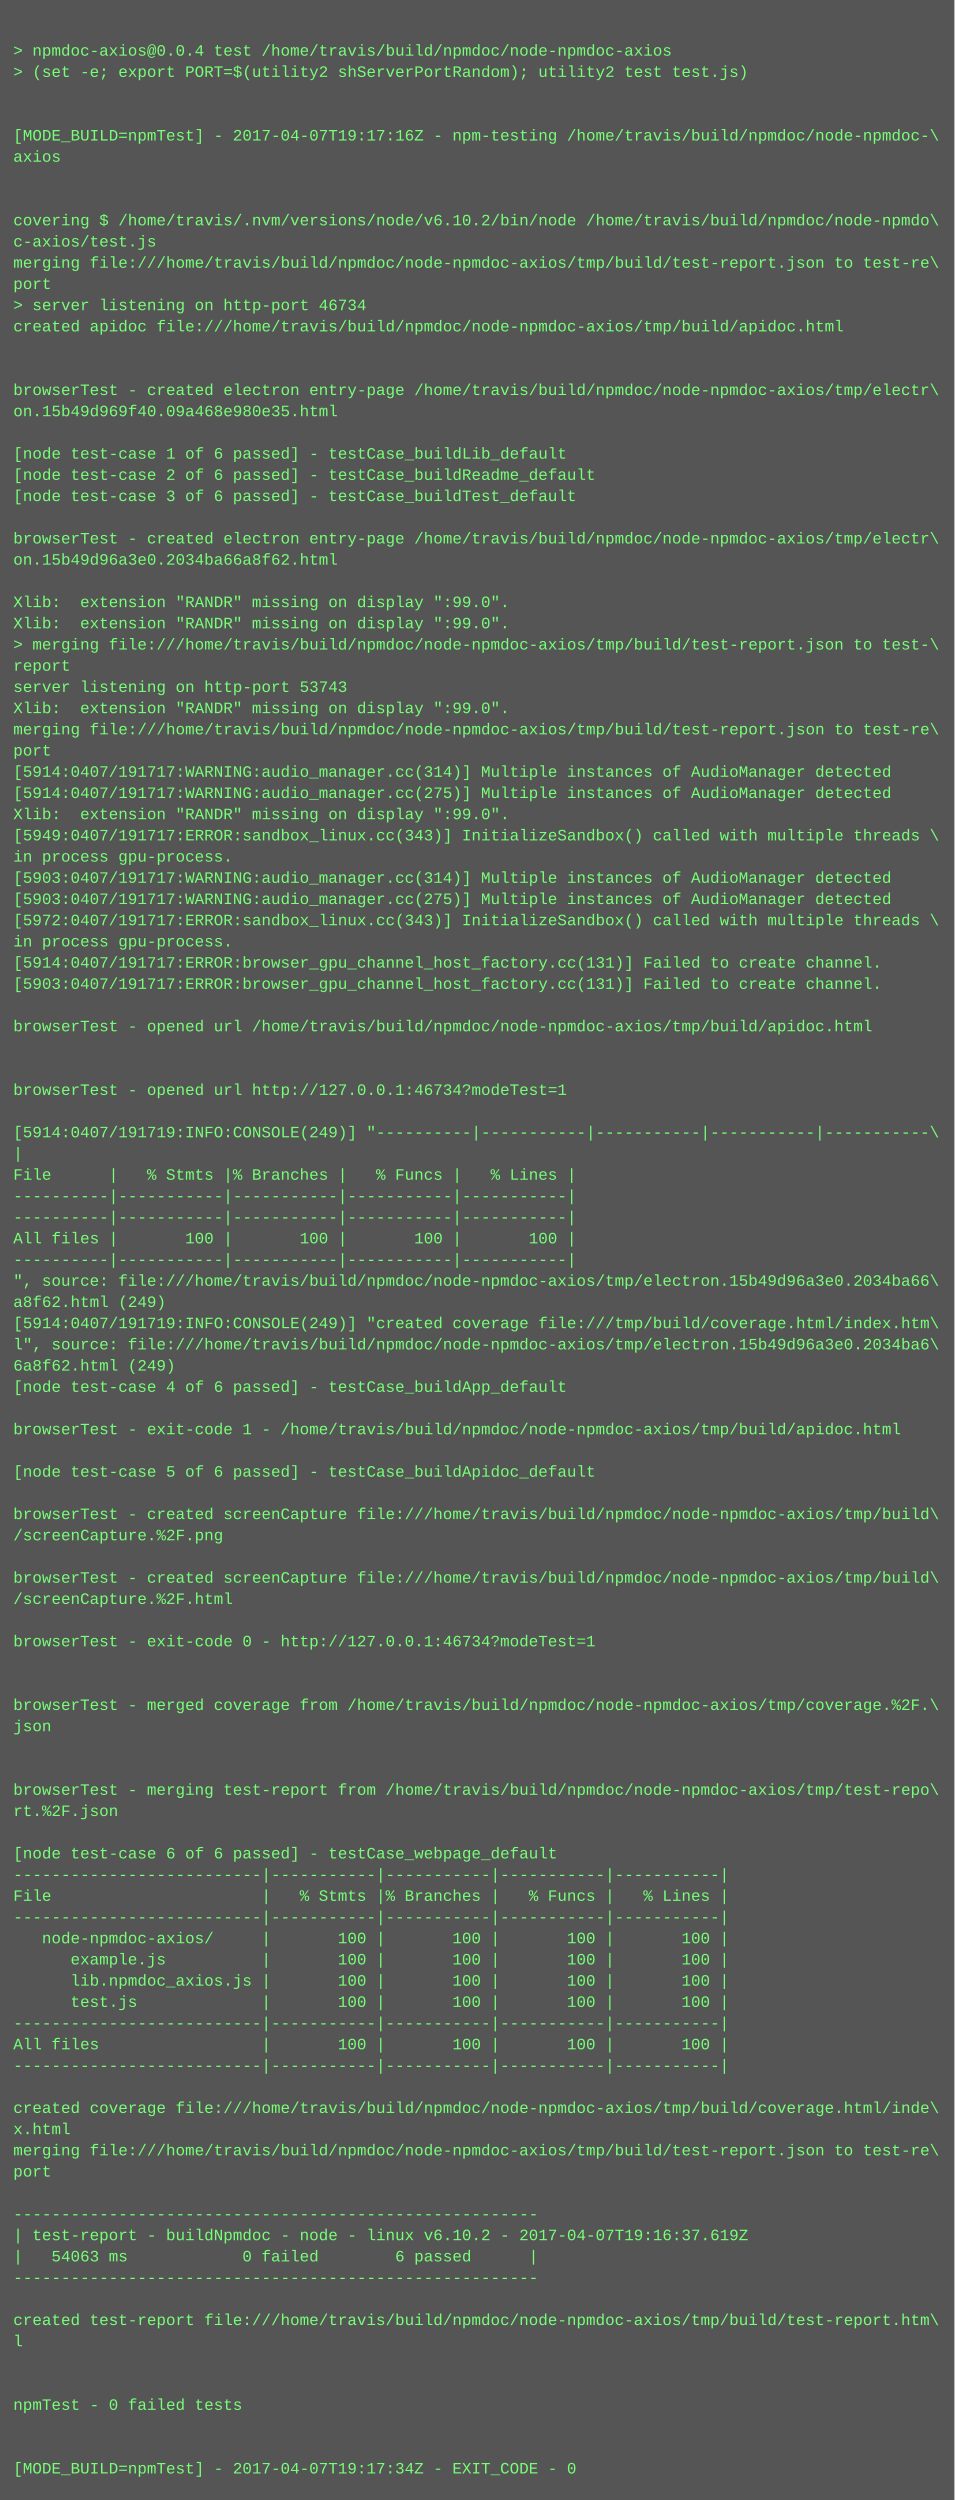
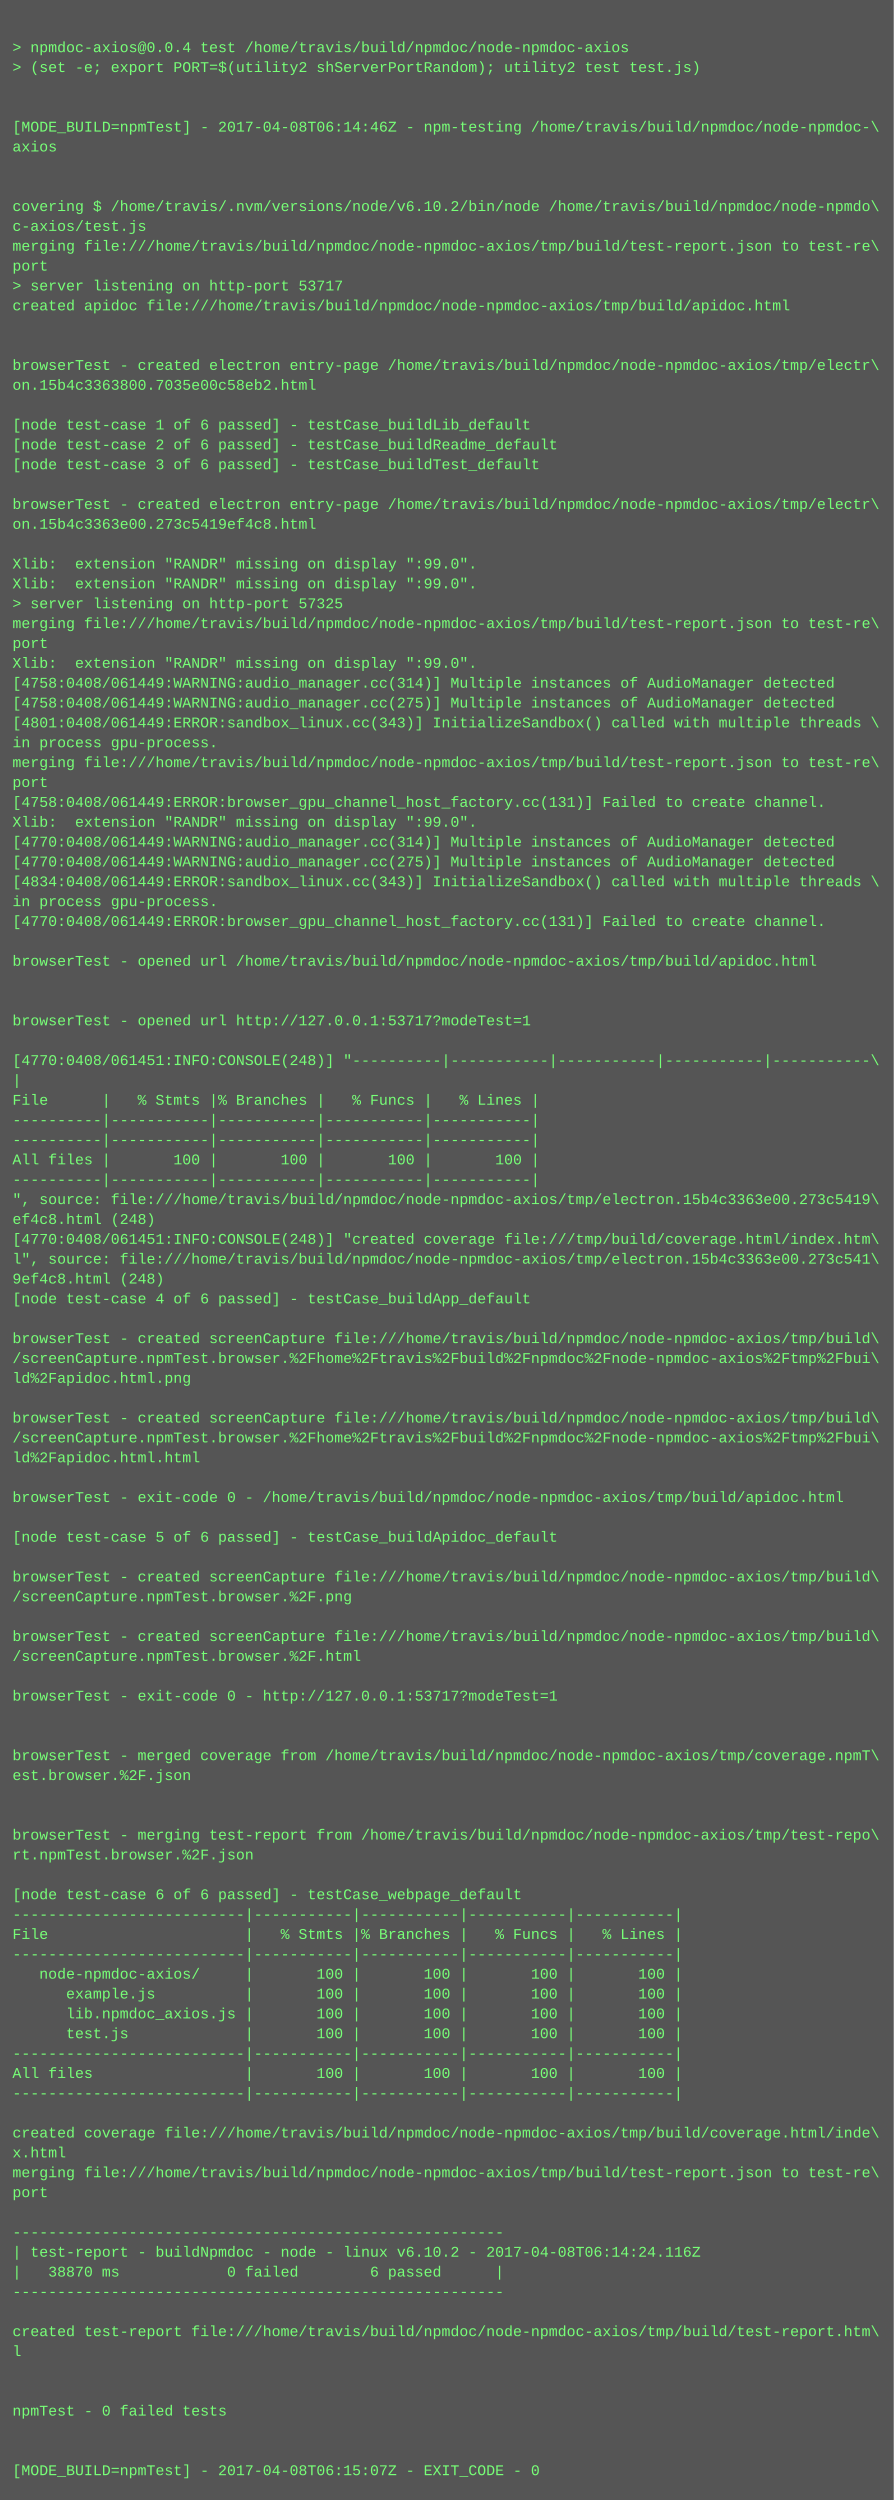
- <svg xmlns="http://www.w3.org/2000/svg" height="1886" width="720">
-   <rect height="1886" fill="#555" width="720" />
+ <svg xmlns="http://www.w3.org/2000/svg" height="2014" width="720">
+   <rect height="2014" fill="#555" width="720" />
  <text fill="#7f7" font-family="Courier New" font-size="12" xml:space="preserve">
    <tspan x="10" y="26" />
    <tspan x="10" y="42">&gt; npmdoc-axios@0.0.4 test /home/travis/build/npmdoc/node-npmdoc-axios</tspan>
    <tspan x="10" y="58">&gt; (set -e; export PORT=$(utility2 shServerPortRandom); utility2 test test.js)</tspan>
    <tspan x="10" y="74" />
    <tspan x="10" y="90" />
-     <tspan x="10" y="106">[MODE_BUILD=npmTest] - 2017-04-07T19:17:16Z - npm-testing /home/travis/build/npmdoc/node-npmdoc-\</tspan>
+     <tspan x="10" y="106">[MODE_BUILD=npmTest] - 2017-04-08T06:14:46Z - npm-testing /home/travis/build/npmdoc/node-npmdoc-\</tspan>
    <tspan x="10" y="122">axios</tspan>
    <tspan x="10" y="138" />
    <tspan x="10" y="154" />
    <tspan x="10" y="170">covering $ /home/travis/.nvm/versions/node/v6.10.2/bin/node /home/travis/build/npmdoc/node-npmdo\</tspan>
    <tspan x="10" y="186">c-axios/test.js</tspan>
    <tspan x="10" y="202">merging file:///home/travis/build/npmdoc/node-npmdoc-axios/tmp/build/test-report.json to test-re\</tspan>
    <tspan x="10" y="218">port</tspan>
-     <tspan x="10" y="234">&gt; server listening on http-port 46734</tspan>
+     <tspan x="10" y="234">&gt; server listening on http-port 53717</tspan>
    <tspan x="10" y="250">created apidoc file:///home/travis/build/npmdoc/node-npmdoc-axios/tmp/build/apidoc.html</tspan>
    <tspan x="10" y="266" />
    <tspan x="10" y="282" />
    <tspan x="10" y="298">browserTest - created electron entry-page /home/travis/build/npmdoc/node-npmdoc-axios/tmp/electr\</tspan>
-     <tspan x="10" y="314">on.15b49d969f40.09a468e980e35.html</tspan>
+     <tspan x="10" y="314">on.15b4c3363800.7035e00c58eb2.html</tspan>
    <tspan x="10" y="330" />
    <tspan x="10" y="346">[node test-case 1 of 6 passed] - testCase_buildLib_default</tspan>
    <tspan x="10" y="362">[node test-case 2 of 6 passed] - testCase_buildReadme_default</tspan>
    <tspan x="10" y="378">[node test-case 3 of 6 passed] - testCase_buildTest_default</tspan>
    <tspan x="10" y="394" />
    <tspan x="10" y="410">browserTest - created electron entry-page /home/travis/build/npmdoc/node-npmdoc-axios/tmp/electr\</tspan>
-     <tspan x="10" y="426">on.15b49d96a3e0.2034ba66a8f62.html</tspan>
+     <tspan x="10" y="426">on.15b4c3363e00.273c5419ef4c8.html</tspan>
    <tspan x="10" y="442" />
    <tspan x="10" y="458">Xlib:  extension "RANDR" missing on display ":99.0".</tspan>
    <tspan x="10" y="474">Xlib:  extension "RANDR" missing on display ":99.0".</tspan>
-     <tspan x="10" y="490">&gt; merging file:///home/travis/build/npmdoc/node-npmdoc-axios/tmp/build/test-report.json to test-\</tspan>
-     <tspan x="10" y="506">report</tspan>
-     <tspan x="10" y="522">server listening on http-port 53743</tspan>
+     <tspan x="10" y="490">&gt; server listening on http-port 57325</tspan>
+     <tspan x="10" y="506">merging file:///home/travis/build/npmdoc/node-npmdoc-axios/tmp/build/test-report.json to test-re\</tspan>
+     <tspan x="10" y="522">port</tspan>
    <tspan x="10" y="538">Xlib:  extension "RANDR" missing on display ":99.0".</tspan>
-     <tspan x="10" y="554">merging file:///home/travis/build/npmdoc/node-npmdoc-axios/tmp/build/test-report.json to test-re\</tspan>
-     <tspan x="10" y="570">port</tspan>
-     <tspan x="10" y="586">[5914:0407/191717:WARNING:audio_manager.cc(314)] Multiple instances of AudioManager detected</tspan>
-     <tspan x="10" y="602">[5914:0407/191717:WARNING:audio_manager.cc(275)] Multiple instances of AudioManager detected</tspan>
-     <tspan x="10" y="618">Xlib:  extension "RANDR" missing on display ":99.0".</tspan>
-     <tspan x="10" y="634">[5949:0407/191717:ERROR:sandbox_linux.cc(343)] InitializeSandbox() called with multiple threads \</tspan>
-     <tspan x="10" y="650">in process gpu-process. </tspan>
-     <tspan x="10" y="666">[5903:0407/191717:WARNING:audio_manager.cc(314)] Multiple instances of AudioManager detected</tspan>
-     <tspan x="10" y="682">[5903:0407/191717:WARNING:audio_manager.cc(275)] Multiple instances of AudioManager detected</tspan>
-     <tspan x="10" y="698">[5972:0407/191717:ERROR:sandbox_linux.cc(343)] InitializeSandbox() called with multiple threads \</tspan>
-     <tspan x="10" y="714">in process gpu-process. </tspan>
-     <tspan x="10" y="730">[5914:0407/191717:ERROR:browser_gpu_channel_host_factory.cc(131)] Failed to create channel.</tspan>
-     <tspan x="10" y="746">[5903:0407/191717:ERROR:browser_gpu_channel_host_factory.cc(131)] Failed to create channel.</tspan>
+     <tspan x="10" y="554">[4758:0408/061449:WARNING:audio_manager.cc(314)] Multiple instances of AudioManager detected</tspan>
+     <tspan x="10" y="570">[4758:0408/061449:WARNING:audio_manager.cc(275)] Multiple instances of AudioManager detected</tspan>
+     <tspan x="10" y="586">[4801:0408/061449:ERROR:sandbox_linux.cc(343)] InitializeSandbox() called with multiple threads \</tspan>
+     <tspan x="10" y="602">in process gpu-process. </tspan>
+     <tspan x="10" y="618">merging file:///home/travis/build/npmdoc/node-npmdoc-axios/tmp/build/test-report.json to test-re\</tspan>
+     <tspan x="10" y="634">port</tspan>
+     <tspan x="10" y="650">[4758:0408/061449:ERROR:browser_gpu_channel_host_factory.cc(131)] Failed to create channel.</tspan>
+     <tspan x="10" y="666">Xlib:  extension "RANDR" missing on display ":99.0".</tspan>
+     <tspan x="10" y="682">[4770:0408/061449:WARNING:audio_manager.cc(314)] Multiple instances of AudioManager detected</tspan>
+     <tspan x="10" y="698">[4770:0408/061449:WARNING:audio_manager.cc(275)] Multiple instances of AudioManager detected</tspan>
+     <tspan x="10" y="714">[4834:0408/061449:ERROR:sandbox_linux.cc(343)] InitializeSandbox() called with multiple threads \</tspan>
+     <tspan x="10" y="730">in process gpu-process. </tspan>
+     <tspan x="10" y="746">[4770:0408/061449:ERROR:browser_gpu_channel_host_factory.cc(131)] Failed to create channel.</tspan>
    <tspan x="10" y="762" />
    <tspan x="10" y="778">browserTest - opened url /home/travis/build/npmdoc/node-npmdoc-axios/tmp/build/apidoc.html</tspan>
    <tspan x="10" y="794" />
    <tspan x="10" y="810" />
-     <tspan x="10" y="826">browserTest - opened url http://127.0.0.1:46734?modeTest=1</tspan>
+     <tspan x="10" y="826">browserTest - opened url http://127.0.0.1:53717?modeTest=1</tspan>
    <tspan x="10" y="842" />
-     <tspan x="10" y="858">[5914:0407/191719:INFO:CONSOLE(249)] "----------|-----------|-----------|-----------|-----------\</tspan>
+     <tspan x="10" y="858">[4770:0408/061451:INFO:CONSOLE(248)] "----------|-----------|-----------|-----------|-----------\</tspan>
    <tspan x="10" y="874">|</tspan>
    <tspan x="10" y="890">File      |   % Stmts |% Branches |   % Funcs |   % Lines |</tspan>
    <tspan x="10" y="906">----------|-----------|-----------|-----------|-----------|</tspan>
    <tspan x="10" y="922">----------|-----------|-----------|-----------|-----------|</tspan>
    <tspan x="10" y="938">All files |       100 |       100 |       100 |       100 |</tspan>
    <tspan x="10" y="954">----------|-----------|-----------|-----------|-----------|</tspan>
-     <tspan x="10" y="970">", source: file:///home/travis/build/npmdoc/node-npmdoc-axios/tmp/electron.15b49d96a3e0.2034ba66\</tspan>
-     <tspan x="10" y="986">a8f62.html (249)</tspan>
-     <tspan x="10" y="1002">[5914:0407/191719:INFO:CONSOLE(249)] "created coverage file:///tmp/build/coverage.html/index.htm\</tspan>
-     <tspan x="10" y="1018">l", source: file:///home/travis/build/npmdoc/node-npmdoc-axios/tmp/electron.15b49d96a3e0.2034ba6\</tspan>
-     <tspan x="10" y="1034">6a8f62.html (249)</tspan>
+     <tspan x="10" y="970">", source: file:///home/travis/build/npmdoc/node-npmdoc-axios/tmp/electron.15b4c3363e00.273c5419\</tspan>
+     <tspan x="10" y="986">ef4c8.html (248)</tspan>
+     <tspan x="10" y="1002">[4770:0408/061451:INFO:CONSOLE(248)] "created coverage file:///tmp/build/coverage.html/index.htm\</tspan>
+     <tspan x="10" y="1018">l", source: file:///home/travis/build/npmdoc/node-npmdoc-axios/tmp/electron.15b4c3363e00.273c541\</tspan>
+     <tspan x="10" y="1034">9ef4c8.html (248)</tspan>
    <tspan x="10" y="1050">[node test-case 4 of 6 passed] - testCase_buildApp_default</tspan>
    <tspan x="10" y="1066" />
-     <tspan x="10" y="1082">browserTest - exit-code 1 - /home/travis/build/npmdoc/node-npmdoc-axios/tmp/build/apidoc.html</tspan>
-     <tspan x="10" y="1098" />
-     <tspan x="10" y="1114">[node test-case 5 of 6 passed] - testCase_buildApidoc_default</tspan>
+     <tspan x="10" y="1082">browserTest - created screenCapture file:///home/travis/build/npmdoc/node-npmdoc-axios/tmp/build\</tspan>
+     <tspan x="10" y="1098">/screenCapture.npmTest.browser.%2Fhome%2Ftravis%2Fbuild%2Fnpmdoc%2Fnode-npmdoc-axios%2Ftmp%2Fbui\</tspan>
+     <tspan x="10" y="1114">ld%2Fapidoc.html.png</tspan>
    <tspan x="10" y="1130" />
    <tspan x="10" y="1146">browserTest - created screenCapture file:///home/travis/build/npmdoc/node-npmdoc-axios/tmp/build\</tspan>
-     <tspan x="10" y="1162">/screenCapture.%2F.png</tspan>
-     <tspan x="10" y="1178" />
-     <tspan x="10" y="1194">browserTest - created screenCapture file:///home/travis/build/npmdoc/node-npmdoc-axios/tmp/build\</tspan>
-     <tspan x="10" y="1210">/screenCapture.%2F.html</tspan>
+     <tspan x="10" y="1162">/screenCapture.npmTest.browser.%2Fhome%2Ftravis%2Fbuild%2Fnpmdoc%2Fnode-npmdoc-axios%2Ftmp%2Fbui\</tspan>
+     <tspan x="10" y="1178">ld%2Fapidoc.html.html</tspan>
+     <tspan x="10" y="1194" />
+     <tspan x="10" y="1210">browserTest - exit-code 0 - /home/travis/build/npmdoc/node-npmdoc-axios/tmp/build/apidoc.html</tspan>
    <tspan x="10" y="1226" />
-     <tspan x="10" y="1242">browserTest - exit-code 0 - http://127.0.0.1:46734?modeTest=1</tspan>
+     <tspan x="10" y="1242">[node test-case 5 of 6 passed] - testCase_buildApidoc_default</tspan>
    <tspan x="10" y="1258" />
-     <tspan x="10" y="1274" />
-     <tspan x="10" y="1290">browserTest - merged coverage from /home/travis/build/npmdoc/node-npmdoc-axios/tmp/coverage.%2F.\</tspan>
-     <tspan x="10" y="1306">json</tspan>
-     <tspan x="10" y="1322" />
-     <tspan x="10" y="1338" />
-     <tspan x="10" y="1354">browserTest - merging test-report from /home/travis/build/npmdoc/node-npmdoc-axios/tmp/test-repo\</tspan>
-     <tspan x="10" y="1370">rt.%2F.json</tspan>
+     <tspan x="10" y="1274">browserTest - created screenCapture file:///home/travis/build/npmdoc/node-npmdoc-axios/tmp/build\</tspan>
+     <tspan x="10" y="1290">/screenCapture.npmTest.browser.%2F.png</tspan>
+     <tspan x="10" y="1306" />
+     <tspan x="10" y="1322">browserTest - created screenCapture file:///home/travis/build/npmdoc/node-npmdoc-axios/tmp/build\</tspan>
+     <tspan x="10" y="1338">/screenCapture.npmTest.browser.%2F.html</tspan>
+     <tspan x="10" y="1354" />
+     <tspan x="10" y="1370">browserTest - exit-code 0 - http://127.0.0.1:53717?modeTest=1</tspan>
    <tspan x="10" y="1386" />
-     <tspan x="10" y="1402">[node test-case 6 of 6 passed] - testCase_webpage_default</tspan>
-     <tspan x="10" y="1418">--------------------------|-----------|-----------|-----------|-----------|</tspan>
-     <tspan x="10" y="1434">File                      |   % Stmts |% Branches |   % Funcs |   % Lines |</tspan>
-     <tspan x="10" y="1450">--------------------------|-----------|-----------|-----------|-----------|</tspan>
-     <tspan x="10" y="1466">   node-npmdoc-axios/     |       100 |       100 |       100 |       100 |</tspan>
-     <tspan x="10" y="1482">      example.js          |       100 |       100 |       100 |       100 |</tspan>
-     <tspan x="10" y="1498">      lib.npmdoc_axios.js |       100 |       100 |       100 |       100 |</tspan>
-     <tspan x="10" y="1514">      test.js             |       100 |       100 |       100 |       100 |</tspan>
-     <tspan x="10" y="1530">--------------------------|-----------|-----------|-----------|-----------|</tspan>
-     <tspan x="10" y="1546">All files                 |       100 |       100 |       100 |       100 |</tspan>
-     <tspan x="10" y="1562">--------------------------|-----------|-----------|-----------|-----------|</tspan>
-     <tspan x="10" y="1578" />
-     <tspan x="10" y="1594">created coverage file:///home/travis/build/npmdoc/node-npmdoc-axios/tmp/build/coverage.html/inde\</tspan>
-     <tspan x="10" y="1610">x.html</tspan>
-     <tspan x="10" y="1626">merging file:///home/travis/build/npmdoc/node-npmdoc-axios/tmp/build/test-report.json to test-re\</tspan>
-     <tspan x="10" y="1642">port</tspan>
-     <tspan x="10" y="1658" />
-     <tspan x="10" y="1674">-------------------------------------------------------</tspan>
-     <tspan x="10" y="1690">| test-report - buildNpmdoc - node - linux v6.10.2 - 2017-04-07T19:16:37.619Z</tspan>
-     <tspan x="10" y="1706">|   54063 ms            0 failed        6 passed      |</tspan>
-     <tspan x="10" y="1722">-------------------------------------------------------</tspan>
-     <tspan x="10" y="1738" />
-     <tspan x="10" y="1754">created test-report file:///home/travis/build/npmdoc/node-npmdoc-axios/tmp/build/test-report.htm\</tspan>
-     <tspan x="10" y="1770">l</tspan>
+     <tspan x="10" y="1402" />
+     <tspan x="10" y="1418">browserTest - merged coverage from /home/travis/build/npmdoc/node-npmdoc-axios/tmp/coverage.npmT\</tspan>
+     <tspan x="10" y="1434">est.browser.%2F.json</tspan>
+     <tspan x="10" y="1450" />
+     <tspan x="10" y="1466" />
+     <tspan x="10" y="1482">browserTest - merging test-report from /home/travis/build/npmdoc/node-npmdoc-axios/tmp/test-repo\</tspan>
+     <tspan x="10" y="1498">rt.npmTest.browser.%2F.json</tspan>
+     <tspan x="10" y="1514" />
+     <tspan x="10" y="1530">[node test-case 6 of 6 passed] - testCase_webpage_default</tspan>
+     <tspan x="10" y="1546">--------------------------|-----------|-----------|-----------|-----------|</tspan>
+     <tspan x="10" y="1562">File                      |   % Stmts |% Branches |   % Funcs |   % Lines |</tspan>
+     <tspan x="10" y="1578">--------------------------|-----------|-----------|-----------|-----------|</tspan>
+     <tspan x="10" y="1594">   node-npmdoc-axios/     |       100 |       100 |       100 |       100 |</tspan>
+     <tspan x="10" y="1610">      example.js          |       100 |       100 |       100 |       100 |</tspan>
+     <tspan x="10" y="1626">      lib.npmdoc_axios.js |       100 |       100 |       100 |       100 |</tspan>
+     <tspan x="10" y="1642">      test.js             |       100 |       100 |       100 |       100 |</tspan>
+     <tspan x="10" y="1658">--------------------------|-----------|-----------|-----------|-----------|</tspan>
+     <tspan x="10" y="1674">All files                 |       100 |       100 |       100 |       100 |</tspan>
+     <tspan x="10" y="1690">--------------------------|-----------|-----------|-----------|-----------|</tspan>
+     <tspan x="10" y="1706" />
+     <tspan x="10" y="1722">created coverage file:///home/travis/build/npmdoc/node-npmdoc-axios/tmp/build/coverage.html/inde\</tspan>
+     <tspan x="10" y="1738">x.html</tspan>
+     <tspan x="10" y="1754">merging file:///home/travis/build/npmdoc/node-npmdoc-axios/tmp/build/test-report.json to test-re\</tspan>
+     <tspan x="10" y="1770">port</tspan>
    <tspan x="10" y="1786" />
-     <tspan x="10" y="1802" />
-     <tspan x="10" y="1818">npmTest - 0 failed tests</tspan>
-     <tspan x="10" y="1834" />
-     <tspan x="10" y="1850" />
-     <tspan x="10" y="1866">[MODE_BUILD=npmTest] - 2017-04-07T19:17:34Z - EXIT_CODE - 0</tspan>
+     <tspan x="10" y="1802">-------------------------------------------------------</tspan>
+     <tspan x="10" y="1818">| test-report - buildNpmdoc - node - linux v6.10.2 - 2017-04-08T06:14:24.116Z</tspan>
+     <tspan x="10" y="1834">|   38870 ms            0 failed        6 passed      |</tspan>
+     <tspan x="10" y="1850">-------------------------------------------------------</tspan>
+     <tspan x="10" y="1866" />
+     <tspan x="10" y="1882">created test-report file:///home/travis/build/npmdoc/node-npmdoc-axios/tmp/build/test-report.htm\</tspan>
+     <tspan x="10" y="1898">l</tspan>
+     <tspan x="10" y="1914" />
+     <tspan x="10" y="1930" />
+     <tspan x="10" y="1946">npmTest - 0 failed tests</tspan>
+     <tspan x="10" y="1962" />
+     <tspan x="10" y="1978" />
+     <tspan x="10" y="1994">[MODE_BUILD=npmTest] - 2017-04-08T06:15:07Z - EXIT_CODE - 0</tspan>
  </text>
</svg>
